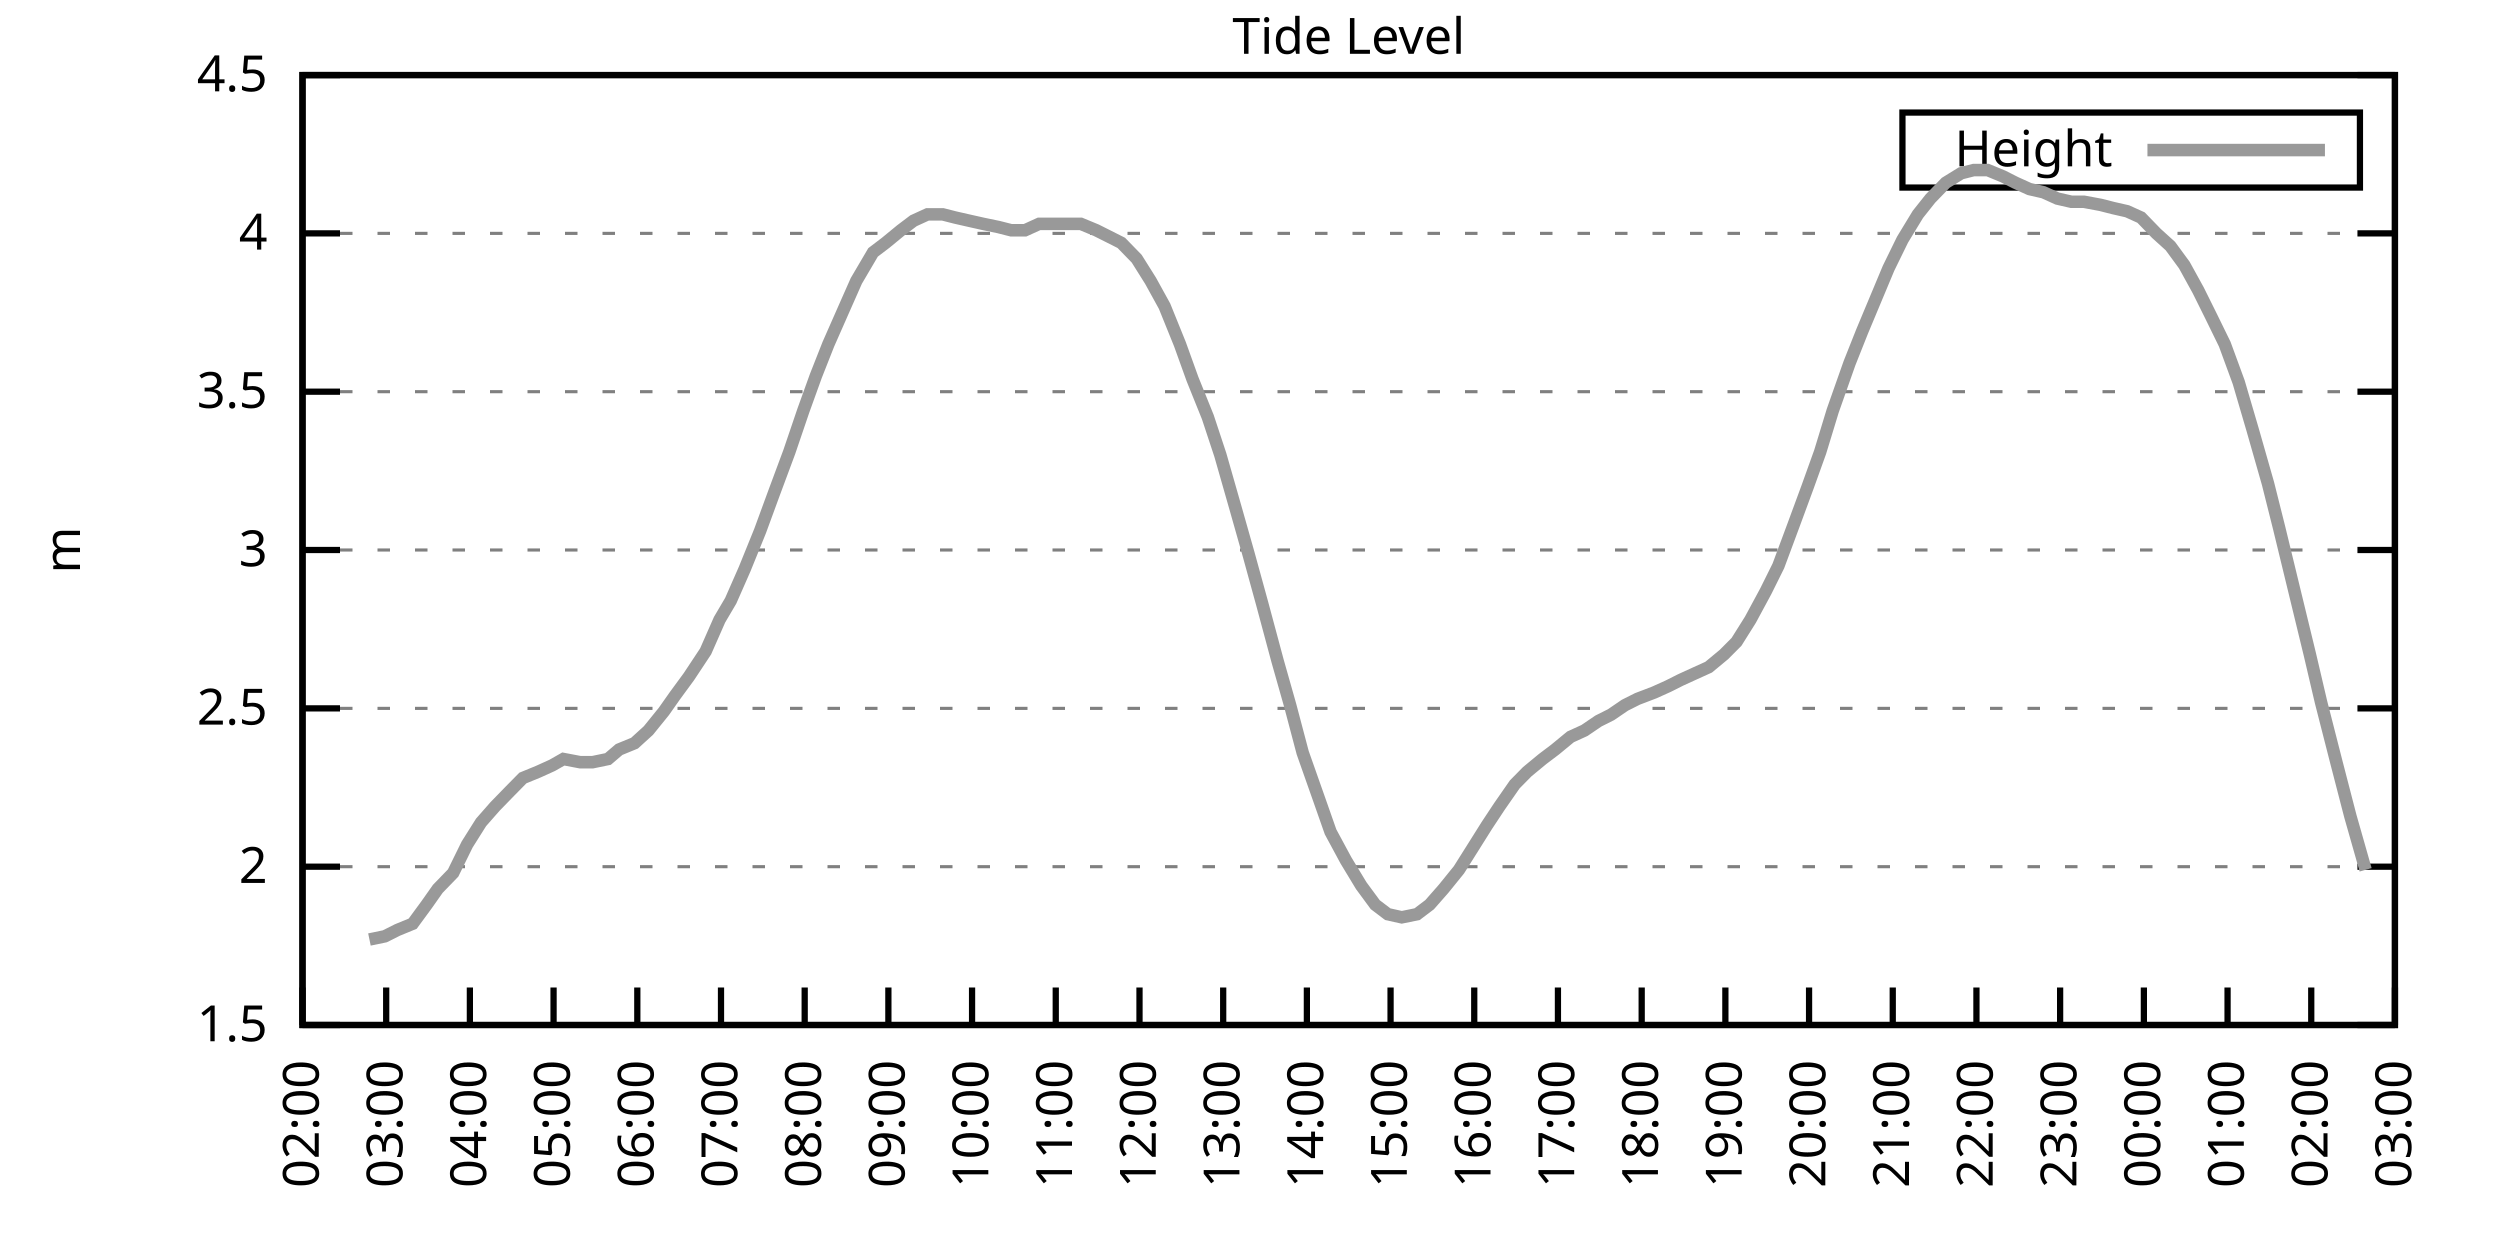
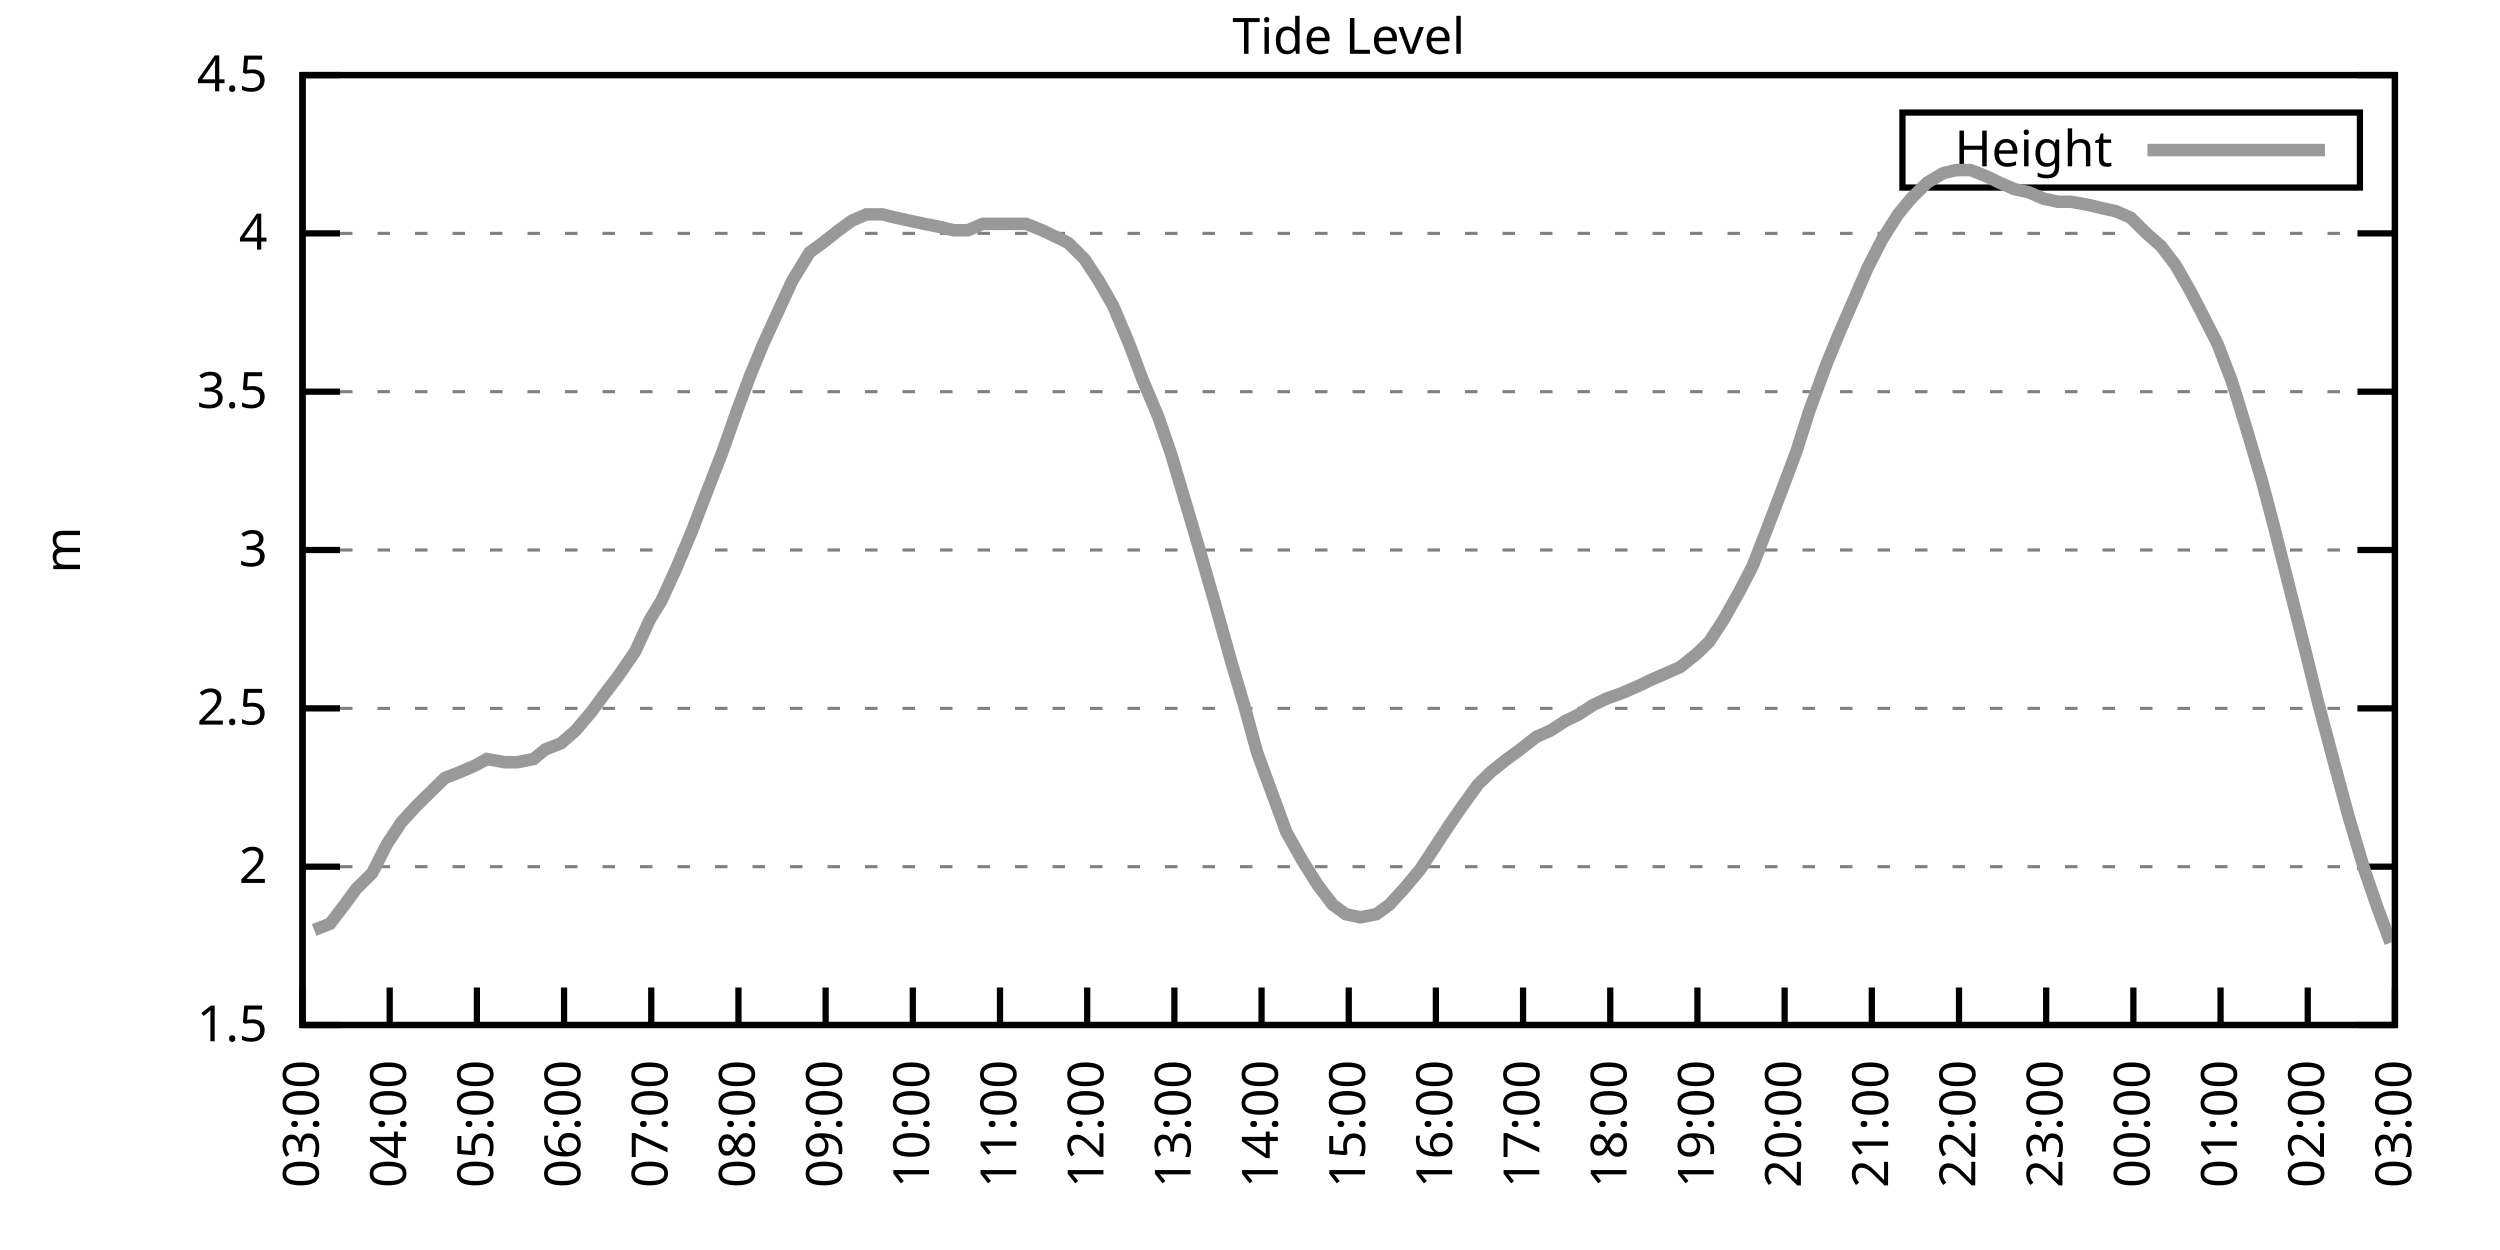
<svg xmlns="http://www.w3.org/2000/svg" xmlns:xlink="http://www.w3.org/1999/xlink" width="400" height="200" viewBox="0 0 400 200">
  <g id="gnuplot_canvas">
    <rect x="0" y="0" width="400" height="200" fill="none" />
    <defs>
      <circle id="gpDot" r="0.5" stroke-width="0.5" stroke="currentColor" />
      <path id="gpPt0" stroke-width="0.333" stroke="currentColor" d="M-1,0 h2 M0,-1 v2" />
      <path id="gpPt1" stroke-width="0.333" stroke="currentColor" d="M-1,-1 L1,1 M1,-1 L-1,1" />
      <path id="gpPt2" stroke-width="0.333" stroke="currentColor" d="M-1,0 L1,0 M0,-1 L0,1 M-1,-1 L1,1 M-1,1 L1,-1" />
      <rect id="gpPt3" stroke-width="0.333" stroke="currentColor" x="-1" y="-1" width="2" height="2" />
      <rect id="gpPt4" stroke-width="0.333" stroke="currentColor" fill="currentColor" x="-1" y="-1" width="2" height="2" />
      <circle id="gpPt5" stroke-width="0.333" stroke="currentColor" cx="0" cy="0" r="1" />
      <use xlink:href="#gpPt5" id="gpPt6" fill="currentColor" stroke="none" />
      <path id="gpPt7" stroke-width="0.333" stroke="currentColor" d="M0,-1.33 L-1.33,0.67 L1.33,0.67 z" />
      <use xlink:href="#gpPt7" id="gpPt8" fill="currentColor" stroke="none" />
      <use xlink:href="#gpPt7" id="gpPt9" stroke="currentColor" transform="rotate(180)" />
      <use xlink:href="#gpPt9" id="gpPt10" fill="currentColor" stroke="none" />
      <use xlink:href="#gpPt3" id="gpPt11" stroke="currentColor" transform="rotate(45)" />
      <use xlink:href="#gpPt11" id="gpPt12" fill="currentColor" stroke="none" />
      <path id="gpPt13" stroke-width="0.333" stroke="currentColor" d="M0,1.330 L1.265,0.411 L0.782,-1.067 L-0.782,-1.076 L-1.265,0.411 z" />
      <use xlink:href="#gpPt13" id="gpPt14" fill="currentColor" stroke="none" />
      <filter id="textbox" filterUnits="objectBoundingBox" x="0" y="0" height="1" width="1">
        <feFlood flood-color="white" flood-opacity="1" result="bgnd" />
        <feComposite in="SourceGraphic" in2="bgnd" operator="atop" />
      </filter>
      <filter id="greybox" filterUnits="objectBoundingBox" x="0" y="0" height="1" width="1">
        <feFlood flood-color="lightgrey" flood-opacity="1" result="grey" />
        <feComposite in="SourceGraphic" in2="grey" operator="atop" />
      </filter>
    </defs>
    <g fill="none" color="white" stroke="currentColor" stroke-width="1.00" stroke-linecap="butt" stroke-linejoin="miter">
</g>
    <g fill="none" color="black" stroke="currentColor" stroke-width="1.00" stroke-linecap="butt" stroke-linejoin="miter">
      <g stroke="none" shape-rendering="crispEdges">
        <polygon fill="rgb(255, 255, 255)" points="48.40,164.00 383.18,164.00 383.18,12.02 48.40,12.02 " />
      </g>
    </g>
    <g fill="none" color="black" stroke="currentColor" stroke-width="1.00" stroke-linecap="butt" stroke-linejoin="miter">
</g>
    <g fill="none" color="black" stroke="black" stroke-width="0.50" stroke-linecap="butt" stroke-linejoin="miter">
</g>
    <g fill="none" color="gray" stroke="currentColor" stroke-width="0.50" stroke-linecap="butt" stroke-linejoin="miter">
      <path stroke="gray" stroke-dasharray="2,4" class="gridline" d="M48.40,164.00 L383.19,164.00  " />
    </g>
    <g fill="none" color="gray" stroke="gray" stroke-width="1.00" stroke-linecap="butt" stroke-linejoin="miter">
</g>
    <g fill="none" color="black" stroke="currentColor" stroke-width="1.00" stroke-linecap="butt" stroke-linejoin="miter">
      <path stroke="black" d="M48.40,164.00 L54.40,164.00 M383.19,164.00 L377.19,164.00  " />
      <g transform="translate(42.80,166.60)" stroke="none" fill="black" font-family="Sans" font-size="8.00" text-anchor="end">
        <text>
          <tspan font-family="Sans"> 1.5</tspan>
        </text>
      </g>
    </g>
    <g fill="none" color="black" stroke="currentColor" stroke-width="1.00" stroke-linecap="butt" stroke-linejoin="miter">
</g>
    <g fill="none" color="black" stroke="black" stroke-width="0.50" stroke-linecap="butt" stroke-linejoin="miter">
</g>
    <g fill="none" color="gray" stroke="currentColor" stroke-width="0.50" stroke-linecap="butt" stroke-linejoin="miter">
      <path stroke="gray" stroke-dasharray="2,4" class="gridline" d="M48.40,138.67 L383.19,138.67  " />
    </g>
    <g fill="none" color="gray" stroke="gray" stroke-width="1.00" stroke-linecap="butt" stroke-linejoin="miter">
</g>
    <g fill="none" color="black" stroke="currentColor" stroke-width="1.00" stroke-linecap="butt" stroke-linejoin="miter">
      <path stroke="black" d="M48.40,138.67 L54.40,138.67 M383.19,138.67 L377.19,138.67  " />
      <g transform="translate(42.80,141.27)" stroke="none" fill="black" font-family="Sans" font-size="8.00" text-anchor="end">
        <text>
          <tspan font-family="Sans"> 2</tspan>
        </text>
      </g>
    </g>
    <g fill="none" color="black" stroke="currentColor" stroke-width="1.00" stroke-linecap="butt" stroke-linejoin="miter">
</g>
    <g fill="none" color="black" stroke="black" stroke-width="0.50" stroke-linecap="butt" stroke-linejoin="miter">
</g>
    <g fill="none" color="gray" stroke="currentColor" stroke-width="0.50" stroke-linecap="butt" stroke-linejoin="miter">
      <path stroke="gray" stroke-dasharray="2,4" class="gridline" d="M48.40,113.34 L383.19,113.34  " />
    </g>
    <g fill="none" color="gray" stroke="gray" stroke-width="1.00" stroke-linecap="butt" stroke-linejoin="miter">
</g>
    <g fill="none" color="black" stroke="currentColor" stroke-width="1.00" stroke-linecap="butt" stroke-linejoin="miter">
      <path stroke="black" d="M48.40,113.34 L54.40,113.34 M383.19,113.34 L377.19,113.34  " />
      <g transform="translate(42.80,115.94)" stroke="none" fill="black" font-family="Sans" font-size="8.00" text-anchor="end">
        <text>
          <tspan font-family="Sans"> 2.5</tspan>
        </text>
      </g>
    </g>
    <g fill="none" color="black" stroke="currentColor" stroke-width="1.00" stroke-linecap="butt" stroke-linejoin="miter">
</g>
    <g fill="none" color="black" stroke="black" stroke-width="0.50" stroke-linecap="butt" stroke-linejoin="miter">
</g>
    <g fill="none" color="gray" stroke="currentColor" stroke-width="0.50" stroke-linecap="butt" stroke-linejoin="miter">
      <path stroke="gray" stroke-dasharray="2,4" class="gridline" d="M48.40,88.00 L383.19,88.00  " />
    </g>
    <g fill="none" color="gray" stroke="gray" stroke-width="1.00" stroke-linecap="butt" stroke-linejoin="miter">
</g>
    <g fill="none" color="black" stroke="currentColor" stroke-width="1.00" stroke-linecap="butt" stroke-linejoin="miter">
      <path stroke="black" d="M48.40,88.00 L54.40,88.00 M383.19,88.00 L377.19,88.00  " />
      <g transform="translate(42.80,90.60)" stroke="none" fill="black" font-family="Sans" font-size="8.00" text-anchor="end">
        <text>
          <tspan font-family="Sans"> 3</tspan>
        </text>
      </g>
    </g>
    <g fill="none" color="black" stroke="currentColor" stroke-width="1.00" stroke-linecap="butt" stroke-linejoin="miter">
</g>
    <g fill="none" color="black" stroke="black" stroke-width="0.50" stroke-linecap="butt" stroke-linejoin="miter">
</g>
    <g fill="none" color="gray" stroke="currentColor" stroke-width="0.50" stroke-linecap="butt" stroke-linejoin="miter">
      <path stroke="gray" stroke-dasharray="2,4" class="gridline" d="M48.40,62.67 L383.19,62.67  " />
    </g>
    <g fill="none" color="gray" stroke="gray" stroke-width="1.00" stroke-linecap="butt" stroke-linejoin="miter">
</g>
    <g fill="none" color="black" stroke="currentColor" stroke-width="1.00" stroke-linecap="butt" stroke-linejoin="miter">
      <path stroke="black" d="M48.40,62.67 L54.40,62.67 M383.19,62.67 L377.19,62.67  " />
      <g transform="translate(42.80,65.27)" stroke="none" fill="black" font-family="Sans" font-size="8.00" text-anchor="end">
        <text>
          <tspan font-family="Sans"> 3.5</tspan>
        </text>
      </g>
    </g>
    <g fill="none" color="black" stroke="currentColor" stroke-width="1.00" stroke-linecap="butt" stroke-linejoin="miter">
</g>
    <g fill="none" color="black" stroke="black" stroke-width="0.50" stroke-linecap="butt" stroke-linejoin="miter">
</g>
    <g fill="none" color="gray" stroke="currentColor" stroke-width="0.50" stroke-linecap="butt" stroke-linejoin="miter">
      <path stroke="gray" stroke-dasharray="2,4" class="gridline" d="M48.40,37.34 L383.19,37.34  " />
    </g>
    <g fill="none" color="gray" stroke="gray" stroke-width="1.00" stroke-linecap="butt" stroke-linejoin="miter">
</g>
    <g fill="none" color="black" stroke="currentColor" stroke-width="1.00" stroke-linecap="butt" stroke-linejoin="miter">
      <path stroke="black" d="M48.40,37.34 L54.40,37.34 M383.19,37.34 L377.19,37.34  " />
      <g transform="translate(42.80,39.94)" stroke="none" fill="black" font-family="Sans" font-size="8.00" text-anchor="end">
        <text>
          <tspan font-family="Sans"> 4</tspan>
        </text>
      </g>
    </g>
    <g fill="none" color="black" stroke="currentColor" stroke-width="1.00" stroke-linecap="butt" stroke-linejoin="miter">
</g>
    <g fill="none" color="black" stroke="black" stroke-width="0.50" stroke-linecap="butt" stroke-linejoin="miter">
</g>
    <g fill="none" color="gray" stroke="currentColor" stroke-width="0.50" stroke-linecap="butt" stroke-linejoin="miter">
      <path stroke="gray" stroke-dasharray="2,4" class="gridline" d="M48.40,12.01 L383.19,12.01  " />
    </g>
    <g fill="none" color="gray" stroke="gray" stroke-width="1.00" stroke-linecap="butt" stroke-linejoin="miter">
</g>
    <g fill="none" color="black" stroke="currentColor" stroke-width="1.00" stroke-linecap="butt" stroke-linejoin="miter">
      <path stroke="black" d="M48.40,12.01 L54.40,12.01 M383.19,12.01 L377.19,12.01  " />
      <g transform="translate(42.80,14.61)" stroke="none" fill="black" font-family="Sans" font-size="8.00" text-anchor="end">
        <text>
          <tspan font-family="Sans"> 4.5</tspan>
        </text>
      </g>
    </g>
    <g fill="none" color="black" stroke="currentColor" stroke-width="1.00" stroke-linecap="butt" stroke-linejoin="miter">
      <path stroke="black" d="M48.40,164.00 L48.40,158.00  " />
      <g transform="translate(51.00,169.60) rotate(270.00)" stroke="none" fill="black" font-family="Sans" font-size="8.00" text-anchor="end">
        <text>
-           <tspan font-family="Sans">02:00</tspan>
-         </text>
-       </g>
-     </g>
-     <g fill="none" color="black" stroke="currentColor" stroke-width="1.00" stroke-linecap="butt" stroke-linejoin="miter">
-       <path stroke="black" d="M61.79,164.00 L61.79,158.00  " />
-       <g transform="translate(64.39,169.60) rotate(270.00)" stroke="none" fill="black" font-family="Sans" font-size="8.00" text-anchor="end">
-         <text>
          <tspan font-family="Sans">03:00</tspan>
        </text>
      </g>
    </g>
    <g fill="none" color="black" stroke="currentColor" stroke-width="1.00" stroke-linecap="butt" stroke-linejoin="miter">
-       <path stroke="black" d="M75.18,164.00 L75.18,158.00  " />
-       <g transform="translate(77.78,169.60) rotate(270.00)" stroke="none" fill="black" font-family="Sans" font-size="8.00" text-anchor="end">
+       <path stroke="black" d="M62.35,164.00 L62.35,158.00  " />
+       <g transform="translate(64.95,169.60) rotate(270.00)" stroke="none" fill="black" font-family="Sans" font-size="8.00" text-anchor="end">
        <text>
          <tspan font-family="Sans">04:00</tspan>
        </text>
      </g>
    </g>
    <g fill="none" color="black" stroke="currentColor" stroke-width="1.00" stroke-linecap="butt" stroke-linejoin="miter">
-       <path stroke="black" d="M88.57,164.00 L88.57,158.00  " />
-       <g transform="translate(91.17,169.60) rotate(270.00)" stroke="none" fill="black" font-family="Sans" font-size="8.00" text-anchor="end">
+       <path stroke="black" d="M76.30,164.00 L76.30,158.00  " />
+       <g transform="translate(78.90,169.60) rotate(270.00)" stroke="none" fill="black" font-family="Sans" font-size="8.00" text-anchor="end">
        <text>
          <tspan font-family="Sans">05:00</tspan>
        </text>
      </g>
    </g>
    <g fill="none" color="black" stroke="currentColor" stroke-width="1.00" stroke-linecap="butt" stroke-linejoin="miter">
-       <path stroke="black" d="M101.97,164.00 L101.97,158.00  " />
-       <g transform="translate(104.57,169.60) rotate(270.00)" stroke="none" fill="black" font-family="Sans" font-size="8.00" text-anchor="end">
+       <path stroke="black" d="M90.25,164.00 L90.25,158.00  " />
+       <g transform="translate(92.85,169.60) rotate(270.00)" stroke="none" fill="black" font-family="Sans" font-size="8.00" text-anchor="end">
        <text>
          <tspan font-family="Sans">06:00</tspan>
        </text>
      </g>
    </g>
    <g fill="none" color="black" stroke="currentColor" stroke-width="1.00" stroke-linecap="butt" stroke-linejoin="miter">
-       <path stroke="black" d="M115.36,164.00 L115.36,158.00  " />
-       <g transform="translate(117.96,169.60) rotate(270.00)" stroke="none" fill="black" font-family="Sans" font-size="8.00" text-anchor="end">
+       <path stroke="black" d="M104.20,164.00 L104.20,158.00  " />
+       <g transform="translate(106.80,169.60) rotate(270.00)" stroke="none" fill="black" font-family="Sans" font-size="8.00" text-anchor="end">
        <text>
          <tspan font-family="Sans">07:00</tspan>
        </text>
      </g>
    </g>
    <g fill="none" color="black" stroke="currentColor" stroke-width="1.00" stroke-linecap="butt" stroke-linejoin="miter">
-       <path stroke="black" d="M128.75,164.00 L128.75,158.00  " />
-       <g transform="translate(131.35,169.60) rotate(270.00)" stroke="none" fill="black" font-family="Sans" font-size="8.00" text-anchor="end">
+       <path stroke="black" d="M118.15,164.00 L118.15,158.00  " />
+       <g transform="translate(120.75,169.60) rotate(270.00)" stroke="none" fill="black" font-family="Sans" font-size="8.00" text-anchor="end">
        <text>
          <tspan font-family="Sans">08:00</tspan>
        </text>
      </g>
    </g>
    <g fill="none" color="black" stroke="currentColor" stroke-width="1.00" stroke-linecap="butt" stroke-linejoin="miter">
-       <path stroke="black" d="M142.14,164.00 L142.14,158.00  " />
-       <g transform="translate(144.74,169.60) rotate(270.00)" stroke="none" fill="black" font-family="Sans" font-size="8.00" text-anchor="end">
+       <path stroke="black" d="M132.10,164.00 L132.10,158.00  " />
+       <g transform="translate(134.70,169.60) rotate(270.00)" stroke="none" fill="black" font-family="Sans" font-size="8.00" text-anchor="end">
        <text>
          <tspan font-family="Sans">09:00</tspan>
        </text>
      </g>
    </g>
    <g fill="none" color="black" stroke="currentColor" stroke-width="1.00" stroke-linecap="butt" stroke-linejoin="miter">
-       <path stroke="black" d="M155.53,164.00 L155.53,158.00  " />
-       <g transform="translate(158.13,169.60) rotate(270.00)" stroke="none" fill="black" font-family="Sans" font-size="8.00" text-anchor="end">
+       <path stroke="black" d="M146.05,164.00 L146.05,158.00  " />
+       <g transform="translate(148.65,169.60) rotate(270.00)" stroke="none" fill="black" font-family="Sans" font-size="8.00" text-anchor="end">
        <text>
          <tspan font-family="Sans">10:00</tspan>
        </text>
      </g>
    </g>
    <g fill="none" color="black" stroke="currentColor" stroke-width="1.00" stroke-linecap="butt" stroke-linejoin="miter">
-       <path stroke="black" d="M168.92,164.00 L168.92,158.00  " />
-       <g transform="translate(171.52,169.60) rotate(270.00)" stroke="none" fill="black" font-family="Sans" font-size="8.00" text-anchor="end">
+       <path stroke="black" d="M160.00,164.00 L160.00,158.00  " />
+       <g transform="translate(162.60,169.60) rotate(270.00)" stroke="none" fill="black" font-family="Sans" font-size="8.00" text-anchor="end">
        <text>
          <tspan font-family="Sans">11:00</tspan>
        </text>
      </g>
    </g>
    <g fill="none" color="black" stroke="currentColor" stroke-width="1.00" stroke-linecap="butt" stroke-linejoin="miter">
-       <path stroke="black" d="M182.32,164.00 L182.32,158.00  " />
-       <g transform="translate(184.92,169.60) rotate(270.00)" stroke="none" fill="black" font-family="Sans" font-size="8.00" text-anchor="end">
+       <path stroke="black" d="M173.95,164.00 L173.95,158.00  " />
+       <g transform="translate(176.55,169.60) rotate(270.00)" stroke="none" fill="black" font-family="Sans" font-size="8.00" text-anchor="end">
        <text>
          <tspan font-family="Sans">12:00</tspan>
        </text>
      </g>
    </g>
    <g fill="none" color="black" stroke="currentColor" stroke-width="1.00" stroke-linecap="butt" stroke-linejoin="miter">
-       <path stroke="black" d="M195.71,164.00 L195.71,158.00  " />
-       <g transform="translate(198.31,169.60) rotate(270.00)" stroke="none" fill="black" font-family="Sans" font-size="8.00" text-anchor="end">
+       <path stroke="black" d="M187.90,164.00 L187.90,158.00  " />
+       <g transform="translate(190.50,169.60) rotate(270.00)" stroke="none" fill="black" font-family="Sans" font-size="8.00" text-anchor="end">
        <text>
          <tspan font-family="Sans">13:00</tspan>
        </text>
      </g>
    </g>
    <g fill="none" color="black" stroke="currentColor" stroke-width="1.00" stroke-linecap="butt" stroke-linejoin="miter">
-       <path stroke="black" d="M209.10,164.00 L209.10,158.00  " />
-       <g transform="translate(211.70,169.60) rotate(270.00)" stroke="none" fill="black" font-family="Sans" font-size="8.00" text-anchor="end">
+       <path stroke="black" d="M201.85,164.00 L201.85,158.00  " />
+       <g transform="translate(204.45,169.60) rotate(270.00)" stroke="none" fill="black" font-family="Sans" font-size="8.00" text-anchor="end">
        <text>
          <tspan font-family="Sans">14:00</tspan>
        </text>
      </g>
    </g>
    <g fill="none" color="black" stroke="currentColor" stroke-width="1.00" stroke-linecap="butt" stroke-linejoin="miter">
-       <path stroke="black" d="M222.49,164.00 L222.49,158.00  " />
-       <g transform="translate(225.09,169.60) rotate(270.00)" stroke="none" fill="black" font-family="Sans" font-size="8.00" text-anchor="end">
+       <path stroke="black" d="M215.80,164.00 L215.80,158.00  " />
+       <g transform="translate(218.40,169.60) rotate(270.00)" stroke="none" fill="black" font-family="Sans" font-size="8.00" text-anchor="end">
        <text>
          <tspan font-family="Sans">15:00</tspan>
        </text>
      </g>
    </g>
    <g fill="none" color="black" stroke="currentColor" stroke-width="1.00" stroke-linecap="butt" stroke-linejoin="miter">
-       <path stroke="black" d="M235.88,164.00 L235.88,158.00  " />
-       <g transform="translate(238.48,169.60) rotate(270.00)" stroke="none" fill="black" font-family="Sans" font-size="8.00" text-anchor="end">
+       <path stroke="black" d="M229.74,164.00 L229.74,158.00  " />
+       <g transform="translate(232.34,169.60) rotate(270.00)" stroke="none" fill="black" font-family="Sans" font-size="8.00" text-anchor="end">
        <text>
          <tspan font-family="Sans">16:00</tspan>
        </text>
      </g>
    </g>
    <g fill="none" color="black" stroke="currentColor" stroke-width="1.00" stroke-linecap="butt" stroke-linejoin="miter">
-       <path stroke="black" d="M249.27,164.00 L249.27,158.00  " />
-       <g transform="translate(251.87,169.60) rotate(270.00)" stroke="none" fill="black" font-family="Sans" font-size="8.00" text-anchor="end">
+       <path stroke="black" d="M243.69,164.00 L243.69,158.00  " />
+       <g transform="translate(246.29,169.60) rotate(270.00)" stroke="none" fill="black" font-family="Sans" font-size="8.00" text-anchor="end">
        <text>
          <tspan font-family="Sans">17:00</tspan>
        </text>
      </g>
    </g>
    <g fill="none" color="black" stroke="currentColor" stroke-width="1.00" stroke-linecap="butt" stroke-linejoin="miter">
-       <path stroke="black" d="M262.67,164.00 L262.67,158.00  " />
-       <g transform="translate(265.27,169.60) rotate(270.00)" stroke="none" fill="black" font-family="Sans" font-size="8.00" text-anchor="end">
+       <path stroke="black" d="M257.64,164.00 L257.64,158.00  " />
+       <g transform="translate(260.24,169.60) rotate(270.00)" stroke="none" fill="black" font-family="Sans" font-size="8.00" text-anchor="end">
        <text>
          <tspan font-family="Sans">18:00</tspan>
        </text>
      </g>
    </g>
    <g fill="none" color="black" stroke="currentColor" stroke-width="1.00" stroke-linecap="butt" stroke-linejoin="miter">
-       <path stroke="black" d="M276.06,164.00 L276.06,158.00  " />
-       <g transform="translate(278.66,169.60) rotate(270.00)" stroke="none" fill="black" font-family="Sans" font-size="8.00" text-anchor="end">
+       <path stroke="black" d="M271.59,164.00 L271.59,158.00  " />
+       <g transform="translate(274.19,169.60) rotate(270.00)" stroke="none" fill="black" font-family="Sans" font-size="8.00" text-anchor="end">
        <text>
          <tspan font-family="Sans">19:00</tspan>
        </text>
      </g>
    </g>
    <g fill="none" color="black" stroke="currentColor" stroke-width="1.00" stroke-linecap="butt" stroke-linejoin="miter">
-       <path stroke="black" d="M289.45,164.00 L289.45,158.00  " />
-       <g transform="translate(292.05,169.60) rotate(270.00)" stroke="none" fill="black" font-family="Sans" font-size="8.00" text-anchor="end">
+       <path stroke="black" d="M285.54,164.00 L285.54,158.00  " />
+       <g transform="translate(288.14,169.60) rotate(270.00)" stroke="none" fill="black" font-family="Sans" font-size="8.00" text-anchor="end">
        <text>
          <tspan font-family="Sans">20:00</tspan>
        </text>
      </g>
    </g>
    <g fill="none" color="black" stroke="currentColor" stroke-width="1.00" stroke-linecap="butt" stroke-linejoin="miter">
-       <path stroke="black" d="M302.84,164.00 L302.84,158.00  " />
-       <g transform="translate(305.44,169.60) rotate(270.00)" stroke="none" fill="black" font-family="Sans" font-size="8.00" text-anchor="end">
+       <path stroke="black" d="M299.49,164.00 L299.49,158.00  " />
+       <g transform="translate(302.09,169.60) rotate(270.00)" stroke="none" fill="black" font-family="Sans" font-size="8.00" text-anchor="end">
        <text>
          <tspan font-family="Sans">21:00</tspan>
        </text>
      </g>
    </g>
    <g fill="none" color="black" stroke="currentColor" stroke-width="1.00" stroke-linecap="butt" stroke-linejoin="miter">
-       <path stroke="black" d="M316.23,164.00 L316.23,158.00  " />
-       <g transform="translate(318.83,169.60) rotate(270.00)" stroke="none" fill="black" font-family="Sans" font-size="8.00" text-anchor="end">
+       <path stroke="black" d="M313.44,164.00 L313.44,158.00  " />
+       <g transform="translate(316.04,169.60) rotate(270.00)" stroke="none" fill="black" font-family="Sans" font-size="8.00" text-anchor="end">
        <text>
          <tspan font-family="Sans">22:00</tspan>
        </text>
      </g>
    </g>
    <g fill="none" color="black" stroke="currentColor" stroke-width="1.00" stroke-linecap="butt" stroke-linejoin="miter">
-       <path stroke="black" d="M329.62,164.00 L329.62,158.00  " />
-       <g transform="translate(332.22,169.60) rotate(270.00)" stroke="none" fill="black" font-family="Sans" font-size="8.00" text-anchor="end">
+       <path stroke="black" d="M327.39,164.00 L327.39,158.00  " />
+       <g transform="translate(329.99,169.60) rotate(270.00)" stroke="none" fill="black" font-family="Sans" font-size="8.00" text-anchor="end">
        <text>
          <tspan font-family="Sans">23:00</tspan>
        </text>
      </g>
    </g>
    <g fill="none" color="black" stroke="currentColor" stroke-width="1.00" stroke-linecap="butt" stroke-linejoin="miter">
-       <path stroke="black" d="M343.02,164.00 L343.02,158.00  " />
-       <g transform="translate(345.62,169.60) rotate(270.00)" stroke="none" fill="black" font-family="Sans" font-size="8.00" text-anchor="end">
+       <path stroke="black" d="M341.34,164.00 L341.34,158.00  " />
+       <g transform="translate(343.94,169.60) rotate(270.00)" stroke="none" fill="black" font-family="Sans" font-size="8.00" text-anchor="end">
        <text>
          <tspan font-family="Sans">00:00</tspan>
        </text>
      </g>
    </g>
    <g fill="none" color="black" stroke="currentColor" stroke-width="1.00" stroke-linecap="butt" stroke-linejoin="miter">
-       <path stroke="black" d="M356.41,164.00 L356.41,158.00  " />
-       <g transform="translate(359.01,169.60) rotate(270.00)" stroke="none" fill="black" font-family="Sans" font-size="8.00" text-anchor="end">
+       <path stroke="black" d="M355.29,164.00 L355.29,158.00  " />
+       <g transform="translate(357.89,169.60) rotate(270.00)" stroke="none" fill="black" font-family="Sans" font-size="8.00" text-anchor="end">
        <text>
          <tspan font-family="Sans">01:00</tspan>
        </text>
      </g>
    </g>
    <g fill="none" color="black" stroke="currentColor" stroke-width="1.00" stroke-linecap="butt" stroke-linejoin="miter">
-       <path stroke="black" d="M369.80,164.00 L369.80,158.00  " />
-       <g transform="translate(372.40,169.60) rotate(270.00)" stroke="none" fill="black" font-family="Sans" font-size="8.00" text-anchor="end">
+       <path stroke="black" d="M369.24,164.00 L369.24,158.00  " />
+       <g transform="translate(371.84,169.60) rotate(270.00)" stroke="none" fill="black" font-family="Sans" font-size="8.00" text-anchor="end">
        <text>
          <tspan font-family="Sans">02:00</tspan>
        </text>
      </g>
    </g>
    <g fill="none" color="black" stroke="currentColor" stroke-width="1.00" stroke-linecap="butt" stroke-linejoin="miter">
      <path stroke="black" d="M383.19,164.00 L383.19,158.00  " />
      <g transform="translate(385.79,169.60) rotate(270.00)" stroke="none" fill="black" font-family="Sans" font-size="8.00" text-anchor="end">
        <text>
          <tspan font-family="Sans">03:00</tspan>
        </text>
      </g>
    </g>
    <g fill="none" color="black" stroke="currentColor" stroke-width="1.00" stroke-linecap="butt" stroke-linejoin="miter">
</g>
    <g fill="none" color="black" stroke="currentColor" stroke-width="1.00" stroke-linecap="butt" stroke-linejoin="miter">
      <path stroke="black" d="M48.40,12.01 L48.40,164.00 L383.19,164.00 L383.19,12.01 L48.40,12.01 Z  " />
    </g>
    <g fill="none" color="black" stroke="currentColor" stroke-width="1.00" stroke-linecap="butt" stroke-linejoin="miter">
</g>
    <g fill="none" color="black" stroke="currentColor" stroke-width="1.00" stroke-linecap="butt" stroke-linejoin="miter">
      <path stroke="black" d="M304.39,30.01 L304.39,18.01 L377.59,18.01 L377.59,30.01 L304.39,30.01 Z  " />
    </g>
    <g id="Tide_level_plot_1">
      <g fill="none" color="white" stroke="black" stroke-width="2.00" stroke-linecap="butt" stroke-linejoin="miter">
</g>
      <g fill="none" color="black" stroke="currentColor" stroke-width="2.00" stroke-linecap="butt" stroke-linejoin="miter">
        <g transform="translate(337.99,26.61)" stroke="none" fill="black" font-family="Sans" font-size="8.00" text-anchor="end">
          <text>
            <tspan font-family="Sans">Height</tspan>
          </text>
        </g>
      </g>
      <g fill="none" color="black" stroke="currentColor" stroke-width="2.00" stroke-linecap="butt" stroke-linejoin="miter">
-         <path stroke="rgb(153, 153, 153)" d="M343.59,24.01 L371.99,24.01 M59.11,150.32 L61.57,149.81 L63.58,148.80 L66.03,147.79 L68.26,144.75 L70.05,142.21   L72.50,139.68 L74.74,135.12 L76.97,131.58 L79.20,129.04 L81.66,126.51 L83.66,124.48 L86.12,123.47 L88.35,122.46   L90.14,121.44 L92.82,121.95 L94.82,121.95 L97.28,121.44 L99.06,119.92 L101.52,118.91 L103.75,116.88 L106.21,113.84   L107.99,111.31 L110.22,108.27 L112.90,104.22 L115.13,99.15 L116.92,96.11 L119.15,91.04 L121.61,84.97 L123.84,78.89   L126.29,72.30 L128.53,65.71 L130.54,60.14 L132.54,55.07 L135.22,48.99 L137.01,44.94 L139.69,40.38 L141.69,38.86   L144.15,36.84 L146.16,35.32 L148.39,34.30 L150.85,34.30 L152.85,34.81 L155.09,35.32 L157.32,35.82 L159.77,36.33   L161.78,36.84 L164.01,36.84 L166.25,35.82 L168.70,35.82 L170.71,35.82 L172.94,35.82 L175.40,36.84 L177.41,37.85   L179.41,38.86 L181.87,41.39 L184.10,44.94 L186.33,48.99 L188.79,55.07 L190.80,60.65 L193.25,66.73 L195.26,72.81   L197.72,81.42 L199.73,88.51 L201.96,96.62 L204.41,105.74 L206.42,112.83 L208.43,120.43 L211.11,128.03 L212.89,133.10   L215.35,137.66 L217.80,141.71 L220.04,144.75 L222.04,146.27 L224.28,146.77 L226.73,146.27 L228.74,144.75 L230.97,142.21   L233.43,139.17 L235.66,135.63 L237.89,132.08 L239.90,129.04 L242.36,125.50 L244.36,123.47 L246.82,121.44 L248.83,119.92   L251.28,117.90 L253.51,116.88 L255.75,115.36 L257.76,114.35 L259.99,112.83 L262.00,111.82 L264.67,110.80 L266.91,109.79   L268.92,108.78 L271.15,107.76 L273.38,106.75 L275.83,104.72 L277.84,102.70 L280.07,99.15 L282.53,94.59 L284.54,90.54   L286.99,83.95 L289.23,77.87 L291.23,72.30 L293.24,65.71 L295.92,58.11 L297.93,53.05 L302.17,42.91 L304.40,38.35   L306.86,34.30 L308.87,31.77 L311.32,29.24 L313.78,27.72 L315.79,27.21 L318.02,27.21 L320.47,28.22 L322.48,29.24   L324.71,30.25 L326.95,30.76 L329.18,31.77 L331.41,32.28 L333.42,32.28 L336.10,32.78 L338.10,33.29 L340.34,33.80   L342.57,34.81 L345.02,37.34 L347.26,39.37 L349.49,42.41 L351.72,46.46 L353.73,50.51 L355.96,55.07 L358.19,61.15   L360.42,68.75 L362.88,77.37 L364.66,84.46 L367.12,94.59 L369.58,104.72 L371.36,112.32 L373.82,121.95 L376.05,130.56   L378.50,139.17  " />
+         <path stroke="rgb(153, 153, 153)" d="M343.59,24.01 L371.99,24.01 M50.26,148.80 L52.82,147.79 L55.14,144.75 L57.00,142.21 L59.56,139.68 L61.88,135.12   L64.21,131.58 L66.53,129.04 L69.09,126.51 L71.18,124.48 L73.74,123.47 L76.07,122.46 L77.93,121.44 L80.72,121.95   L82.81,121.95 L85.37,121.44 L87.23,119.92 L89.78,118.91 L92.11,116.88 L94.67,113.84 L96.53,111.31 L98.85,108.27   L101.64,104.22 L103.97,99.15 L105.83,96.11 L108.15,91.04 L110.71,84.97 L113.03,78.89 L115.59,72.30 L117.92,65.71   L120.01,60.14 L122.10,55.07 L124.89,48.99 L126.75,44.94 L129.54,40.38 L131.63,38.86 L134.19,36.84 L136.28,35.32   L138.61,34.30 L141.16,34.30 L143.26,34.81 L145.58,35.32 L147.91,35.82 L150.46,36.33 L152.56,36.84 L154.88,36.84   L157.21,35.82 L159.76,35.82 L161.86,35.82 L164.18,35.82 L166.74,36.84 L168.83,37.85 L170.92,38.86 L173.48,41.39   L175.81,44.94 L178.13,48.99 L180.69,55.07 L182.78,60.65 L185.34,66.73 L187.43,72.81 L189.99,81.42 L192.08,88.51   L194.41,96.62 L196.96,105.74 L199.06,112.83 L201.15,120.43 L203.94,128.03 L205.80,133.10 L208.36,137.66 L210.91,141.71   L213.24,144.75 L215.33,146.27 L217.65,146.77 L220.21,146.27 L222.30,144.75 L224.63,142.21 L227.19,139.17 L229.51,135.63   L231.84,132.08 L233.93,129.04 L236.49,125.50 L238.58,123.47 L241.14,121.44 L243.23,119.92 L245.79,117.90 L248.11,116.88   L250.44,115.36 L252.53,114.35 L254.85,112.83 L256.95,111.82 L259.74,110.80 L262.06,109.79 L264.15,108.78 L266.48,107.76   L268.80,106.75 L271.36,104.72 L273.45,102.70 L275.78,99.15 L278.34,94.59 L280.43,90.54 L282.99,83.95 L285.31,77.87   L287.40,72.30 L289.50,65.71 L292.29,58.11 L294.38,53.05 L298.80,42.91 L301.12,38.35 L303.68,34.30 L305.77,31.77   L308.33,29.24 L310.88,27.72 L312.98,27.21 L315.30,27.21 L317.86,28.22 L319.95,29.24 L322.28,30.25 L324.60,30.76   L326.93,31.77 L329.25,32.28 L331.34,32.28 L334.13,32.78 L336.23,33.29 L338.55,33.80 L340.88,34.81 L343.43,37.34   L345.76,39.37 L348.08,42.41 L350.41,46.46 L352.50,50.51 L354.83,55.07 L357.15,61.15 L359.48,68.75 L362.03,77.37   L363.89,84.46 L366.45,94.59 L369.01,104.72 L370.87,112.32 L373.43,121.95 L375.75,130.56 L378.31,139.17 L380.40,145.25   L382.49,150.83  " />
      </g>
    </g>
    <g fill="none" color="black" stroke="currentColor" stroke-width="2.00" stroke-linecap="butt" stroke-linejoin="miter">
</g>
    <g fill="none" color="black" stroke="black" stroke-width="1.00" stroke-linecap="butt" stroke-linejoin="miter">
</g>
    <g fill="none" color="black" stroke="currentColor" stroke-width="1.00" stroke-linecap="butt" stroke-linejoin="miter">
      <path stroke="black" d="M48.40,12.01 L48.40,164.00 L383.19,164.00 L383.19,12.01 L48.40,12.01 Z  " />
      <g transform="translate(12.80,88.01) rotate(270.00)" stroke="none" fill="black" font-family="Sans" font-size="8.00" text-anchor="middle">
        <text>
          <tspan font-family="Sans">m</tspan>
        </text>
      </g>
    </g>
    <g fill="none" color="black" stroke="currentColor" stroke-width="1.00" stroke-linecap="butt" stroke-linejoin="miter">
</g>
    <g fill="none" color="black" stroke="currentColor" stroke-width="1.00" stroke-linecap="butt" stroke-linejoin="miter">
      <g transform="translate(215.79,8.61)" stroke="none" fill="black" font-family="Sans" font-size="8.00" text-anchor="middle">
        <text>
          <tspan font-family="Sans">Tide Level</tspan>
        </text>
      </g>
    </g>
    <g fill="none" color="black" stroke="currentColor" stroke-width="1.00" stroke-linecap="butt" stroke-linejoin="miter">
</g>
  </g>
</svg>
